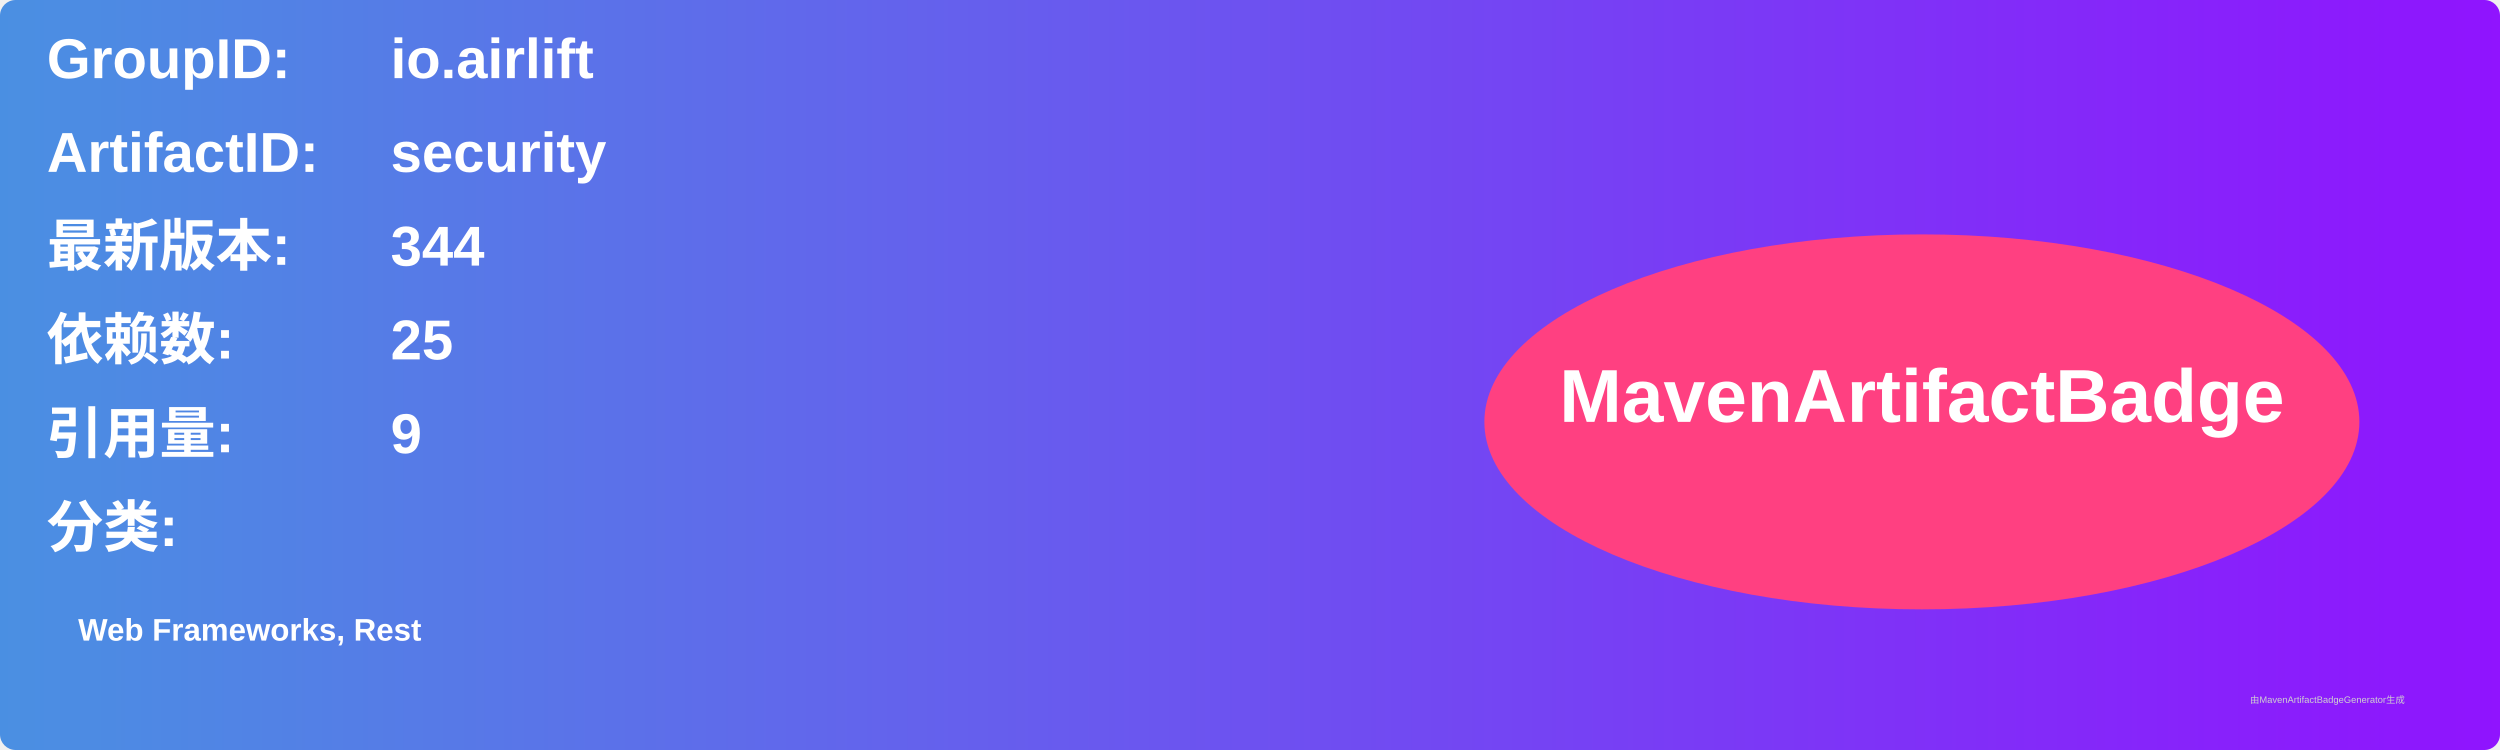
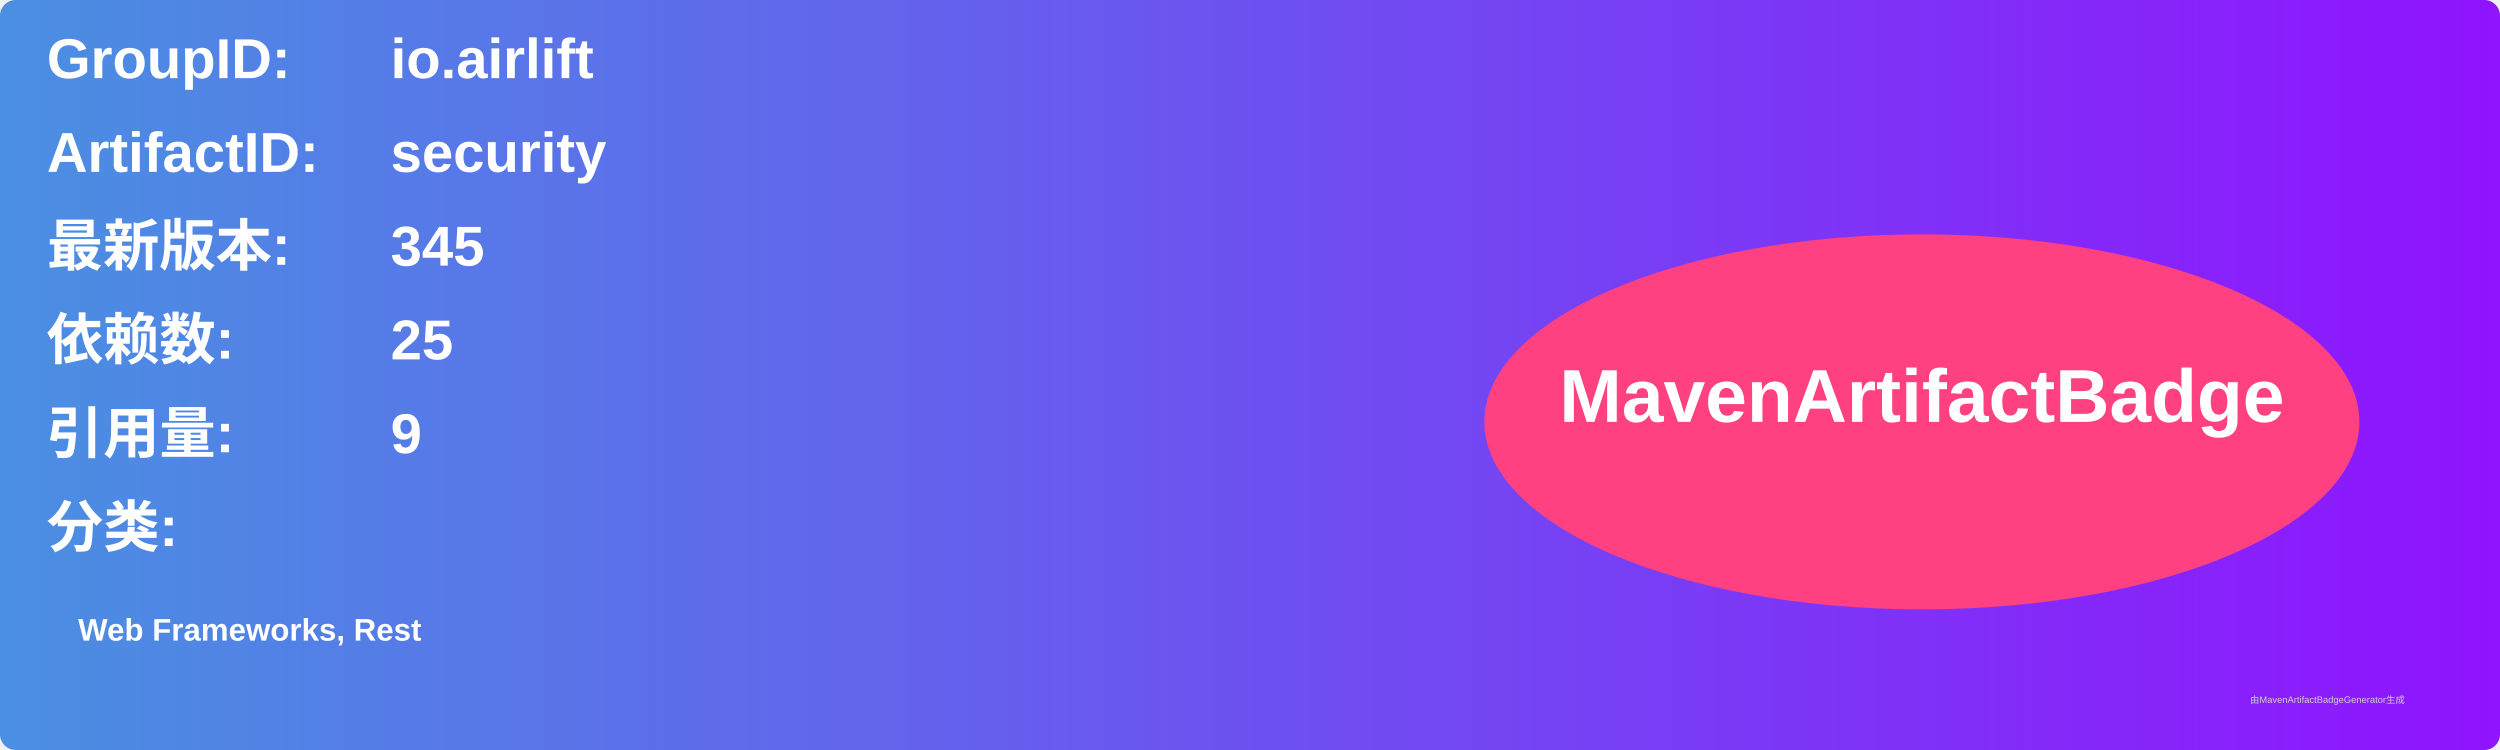
<svg xmlns="http://www.w3.org/2000/svg" width="800" height="240" viewBox="0 0 800 240">
  <linearGradient id="grad" x1="0%" y1="0%" x2="100%" y2="0%">
    <stop offset="0%" stop-color="#4a90e2" />
    <stop offset="100%" stop-color="#9013fe" />
  </linearGradient>
  <rect width="100%" height="100%" rx="5" ry="5" fill="url(#grad)" />
  <g transform="translate(15, 15)">
    <text x="0" y="10" font-family="Arial" font-size="18" fill="white" font-weight="bold" width="260">GroupID:</text>
    <text x="110" y="10" font-family="Arial" font-size="18" fill="white" font-weight="bold" width="460">io.airlift</text>
    <text x="0" y="40" font-family="Arial" font-size="18" fill="white" font-weight="bold" width="260">ArtifactID:</text>
    <text x="110" y="40" font-family="Arial" font-size="18" fill="white" font-weight="bold" width="460">security</text>
    <text x="0" y="70" font-family="Arial" font-size="18" fill="white" font-weight="bold">最新版本:</text>
    <text x="110" y="70" font-family="Arial" font-size="18" fill="white" font-weight="bold">
-       <tspan font-weight="bold">344</tspan>
+       <tspan font-weight="bold">345</tspan>
    </text>
    <text x="0" y="100" font-family="Arial" font-size="18" fill="white" font-weight="bold">依赖数: </text>
    <text x="110" y="100" font-family="Arial" font-size="18" fill="white">
      <tspan font-weight="bold">25</tspan>
    </text>
    <text x="0" y="130" font-family="Arial" font-size="18" fill="white" font-weight="bold">引用量: </text>
    <text x="110" y="130" font-family="Arial" font-size="18" fill="white">
      <tspan font-weight="bold">9</tspan>
    </text>
    <text x="0" y="160" font-family="Arial" font-size="18" fill="white" font-weight="bold">分类:</text>
    <text x="10" y="190" font-family="Arial" font-size="10" fill="white">
      <tspan font-weight="bold">Web Frameworks, Rest</tspan>
    </text>
    <ellipse cx="600" cy="120" rx="140" ry="60" fill="#ff4081" />
    <text x="600" y="120" text-anchor="middle" font-family="Arial" font-size="24" fill="white" font-weight="bold">MavenArtifactBadge</text>
  </g>
  <text x="720" y="225" font-family="Arial" font-size="3" fill="#d0d0d0">由MavenArtifactBadgeGenerator生成</text>
</svg>
